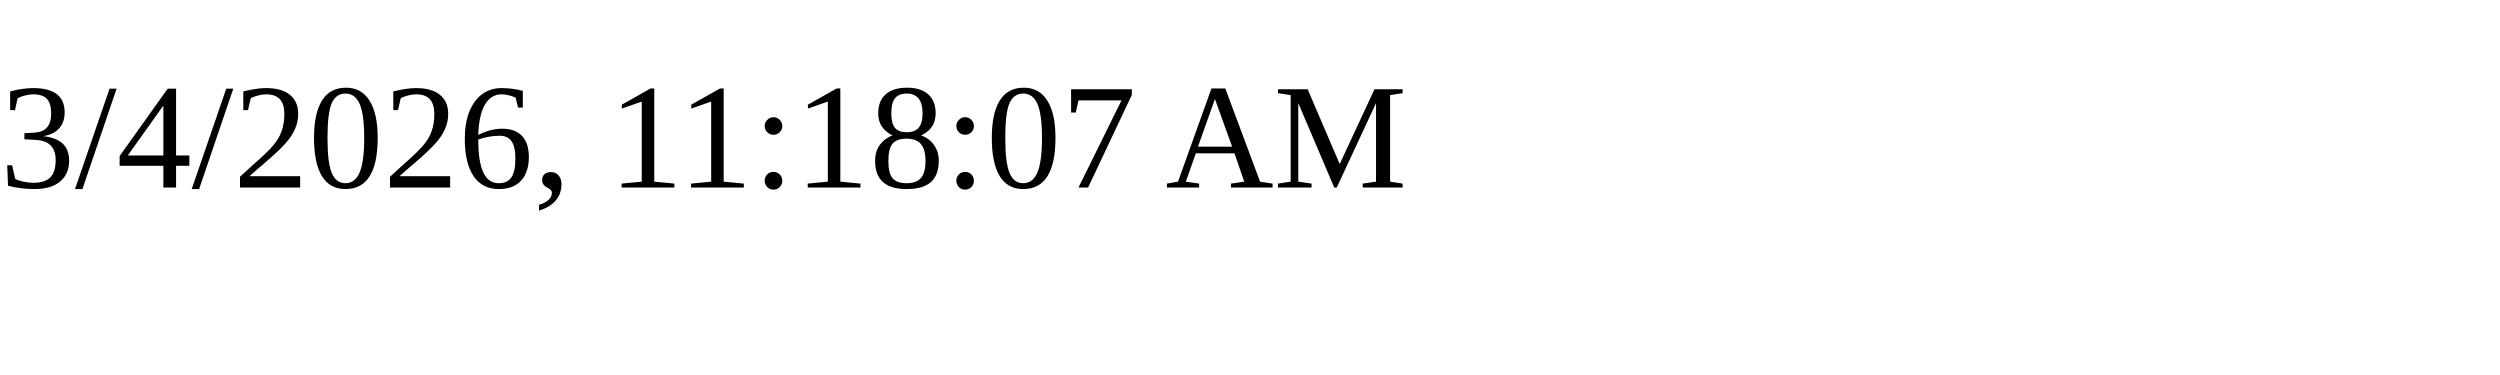
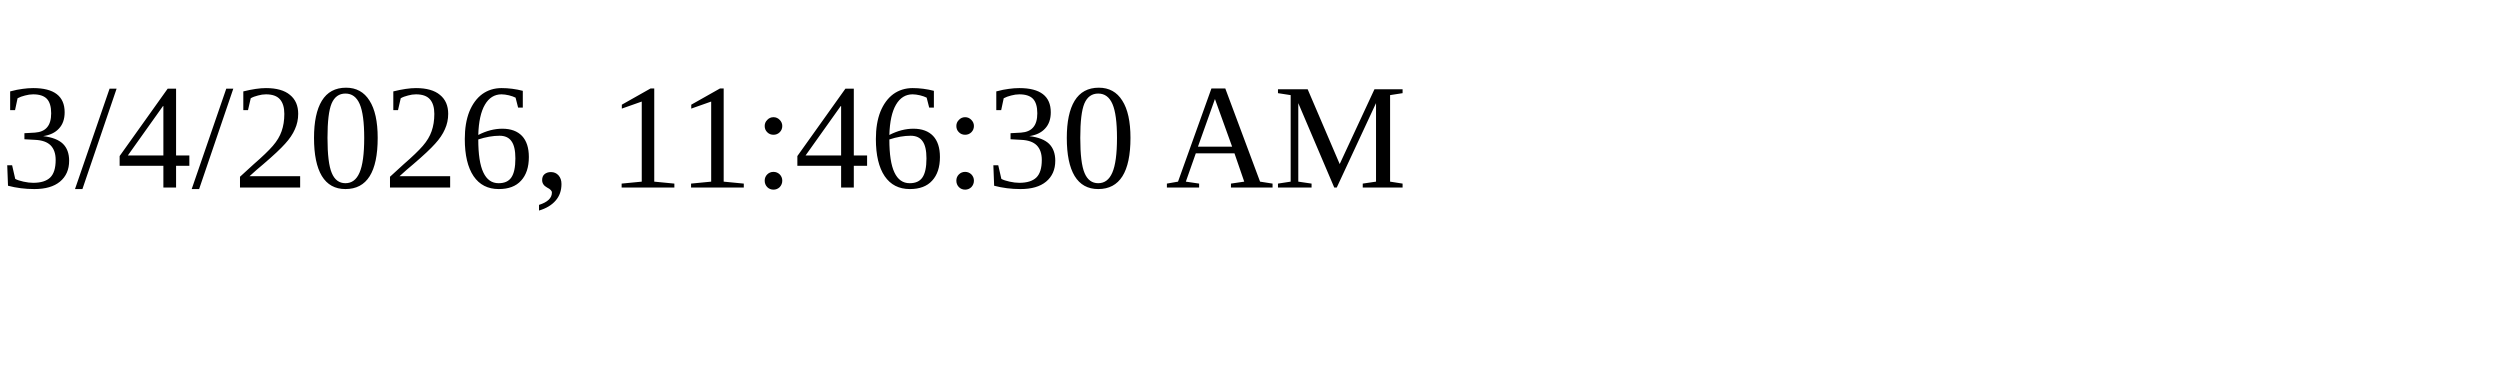
<svg xmlns="http://www.w3.org/2000/svg" height="30" width="200">
-   <text x="0" y="15">3/4/2026, 11:18:07 AM</text>
+   <text x="0" y="15">3/4/2026, 11:46:30 AM</text>
</svg>
